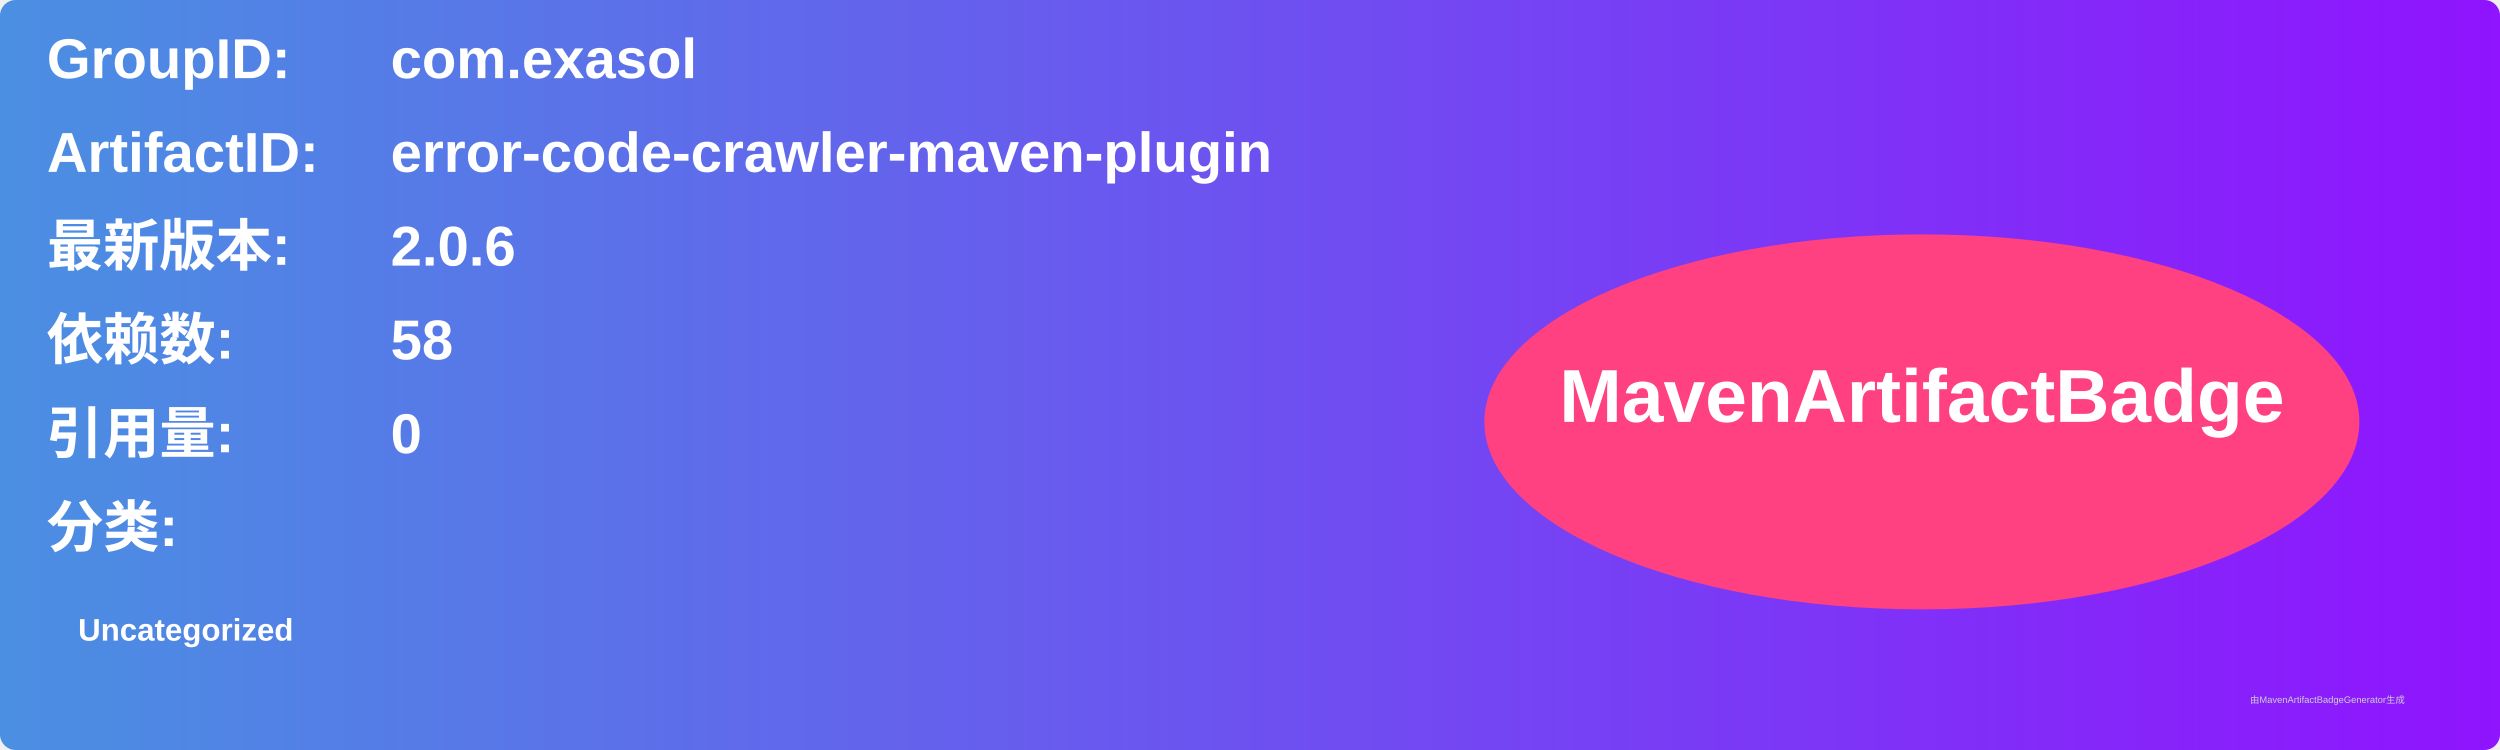
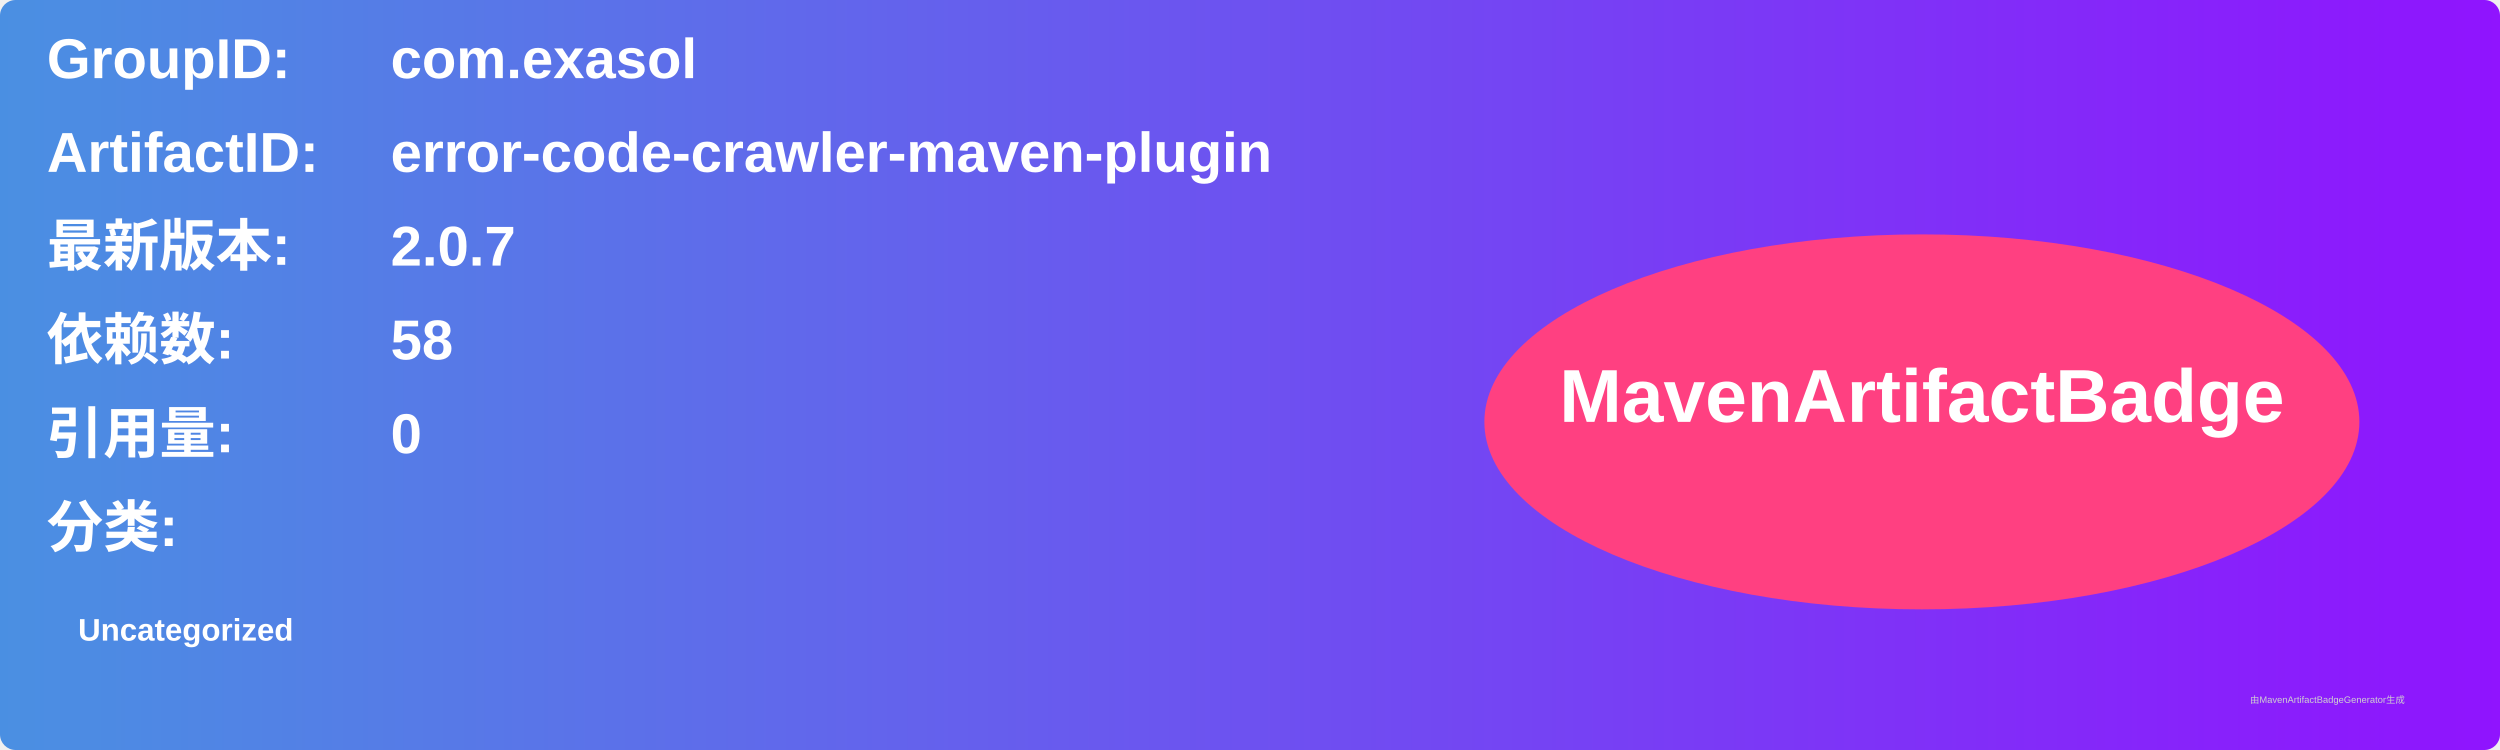
<svg xmlns="http://www.w3.org/2000/svg" width="800" height="240" viewBox="0 0 800 240">
  <linearGradient id="grad" x1="0%" y1="0%" x2="100%" y2="0%">
    <stop offset="0%" stop-color="#4a90e2" />
    <stop offset="100%" stop-color="#9013fe" />
  </linearGradient>
  <rect width="100%" height="100%" rx="5" ry="5" fill="url(#grad)" />
  <g transform="translate(15, 15)">
    <text x="0" y="10" font-family="Arial" font-size="18" fill="white" font-weight="bold" width="260">GroupID:</text>
    <text x="110" y="10" font-family="Arial" font-size="18" fill="white" font-weight="bold" width="460">com.exasol</text>
    <text x="0" y="40" font-family="Arial" font-size="18" fill="white" font-weight="bold" width="260">ArtifactID:</text>
    <text x="110" y="40" font-family="Arial" font-size="18" fill="white" font-weight="bold" width="460">error-code-crawler-maven-plugin</text>
    <text x="0" y="70" font-family="Arial" font-size="18" fill="white" font-weight="bold">最新版本:</text>
    <text x="110" y="70" font-family="Arial" font-size="18" fill="white" font-weight="bold">
-       <tspan font-weight="bold">2.0.6</tspan>
+       <tspan font-weight="bold">2.0.7</tspan>
    </text>
    <text x="0" y="100" font-family="Arial" font-size="18" fill="white" font-weight="bold">依赖数: </text>
    <text x="110" y="100" font-family="Arial" font-size="18" fill="white">
      <tspan font-weight="bold">58</tspan>
    </text>
    <text x="0" y="130" font-family="Arial" font-size="18" fill="white" font-weight="bold">引用量: </text>
    <text x="110" y="130" font-family="Arial" font-size="18" fill="white">
      <tspan font-weight="bold">0</tspan>
    </text>
    <text x="0" y="160" font-family="Arial" font-size="18" fill="white" font-weight="bold">分类:</text>
    <text x="10" y="190" font-family="Arial" font-size="10" fill="white">
      <tspan font-weight="bold">Uncategorized</tspan>
    </text>
    <ellipse cx="600" cy="120" rx="140" ry="60" fill="#ff4081" />
    <text x="600" y="120" text-anchor="middle" font-family="Arial" font-size="24" fill="white" font-weight="bold">MavenArtifactBadge</text>
  </g>
  <text x="720" y="225" font-family="Arial" font-size="3" fill="#d0d0d0">由MavenArtifactBadgeGenerator生成</text>
</svg>
